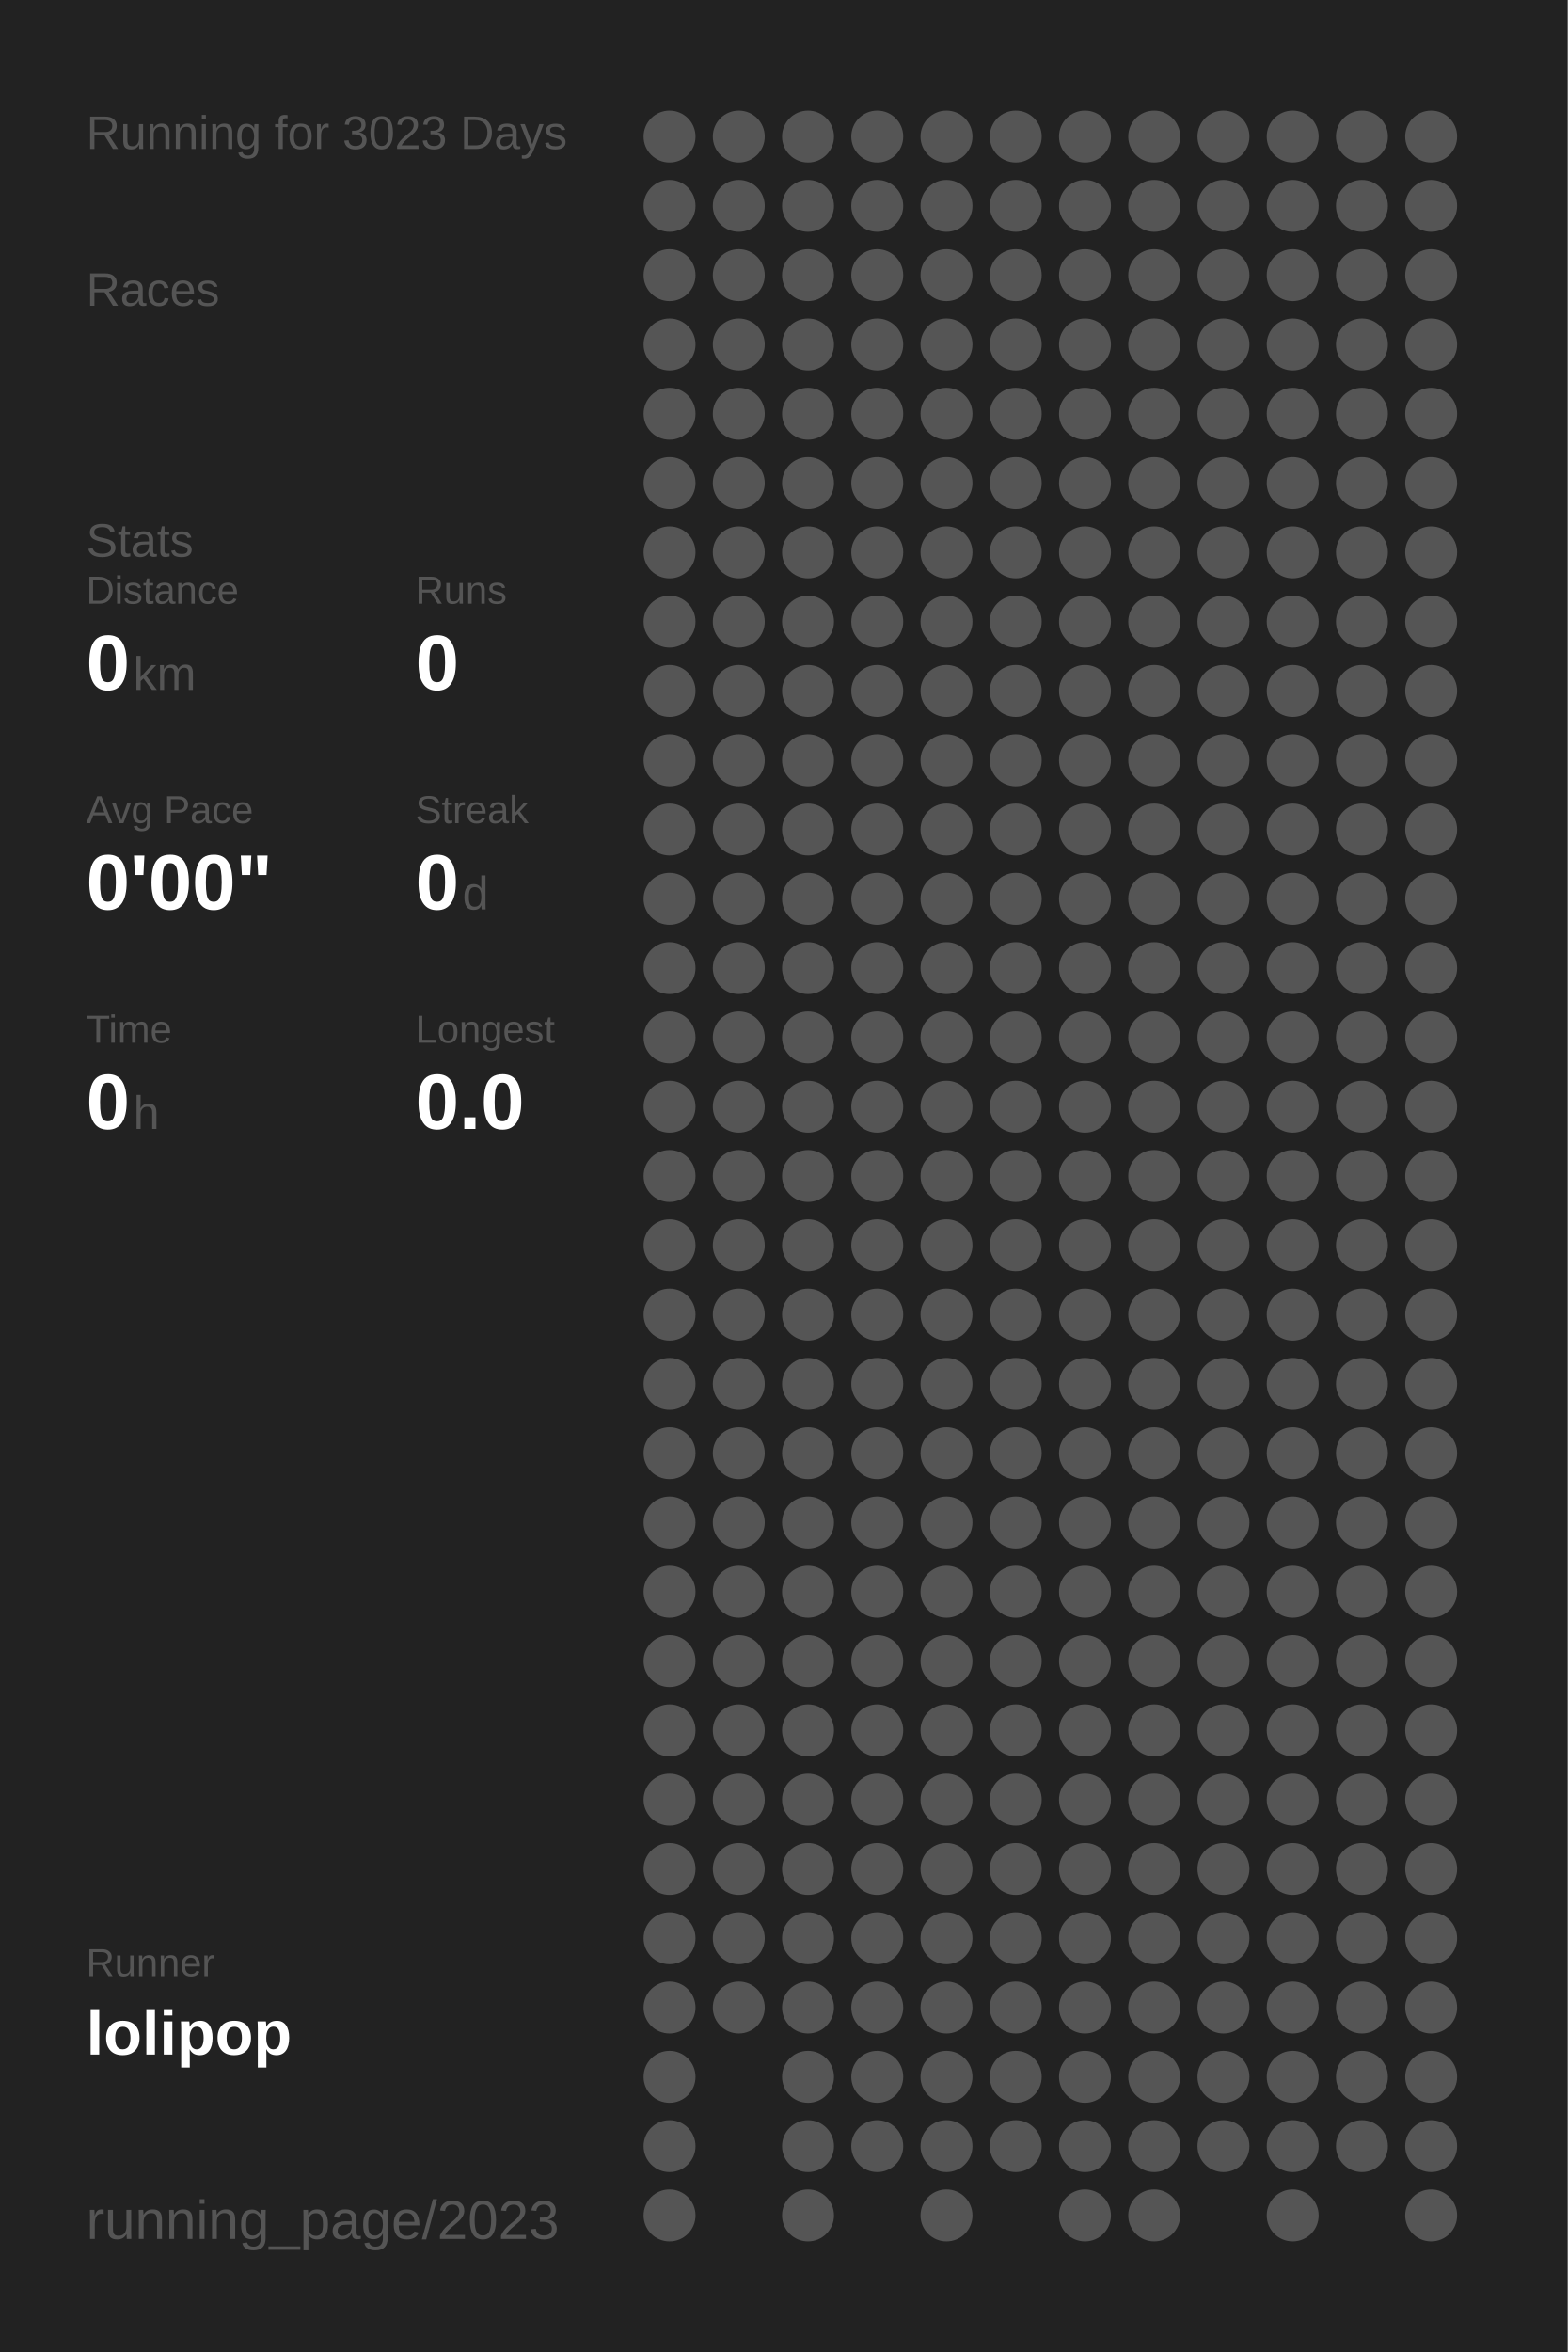
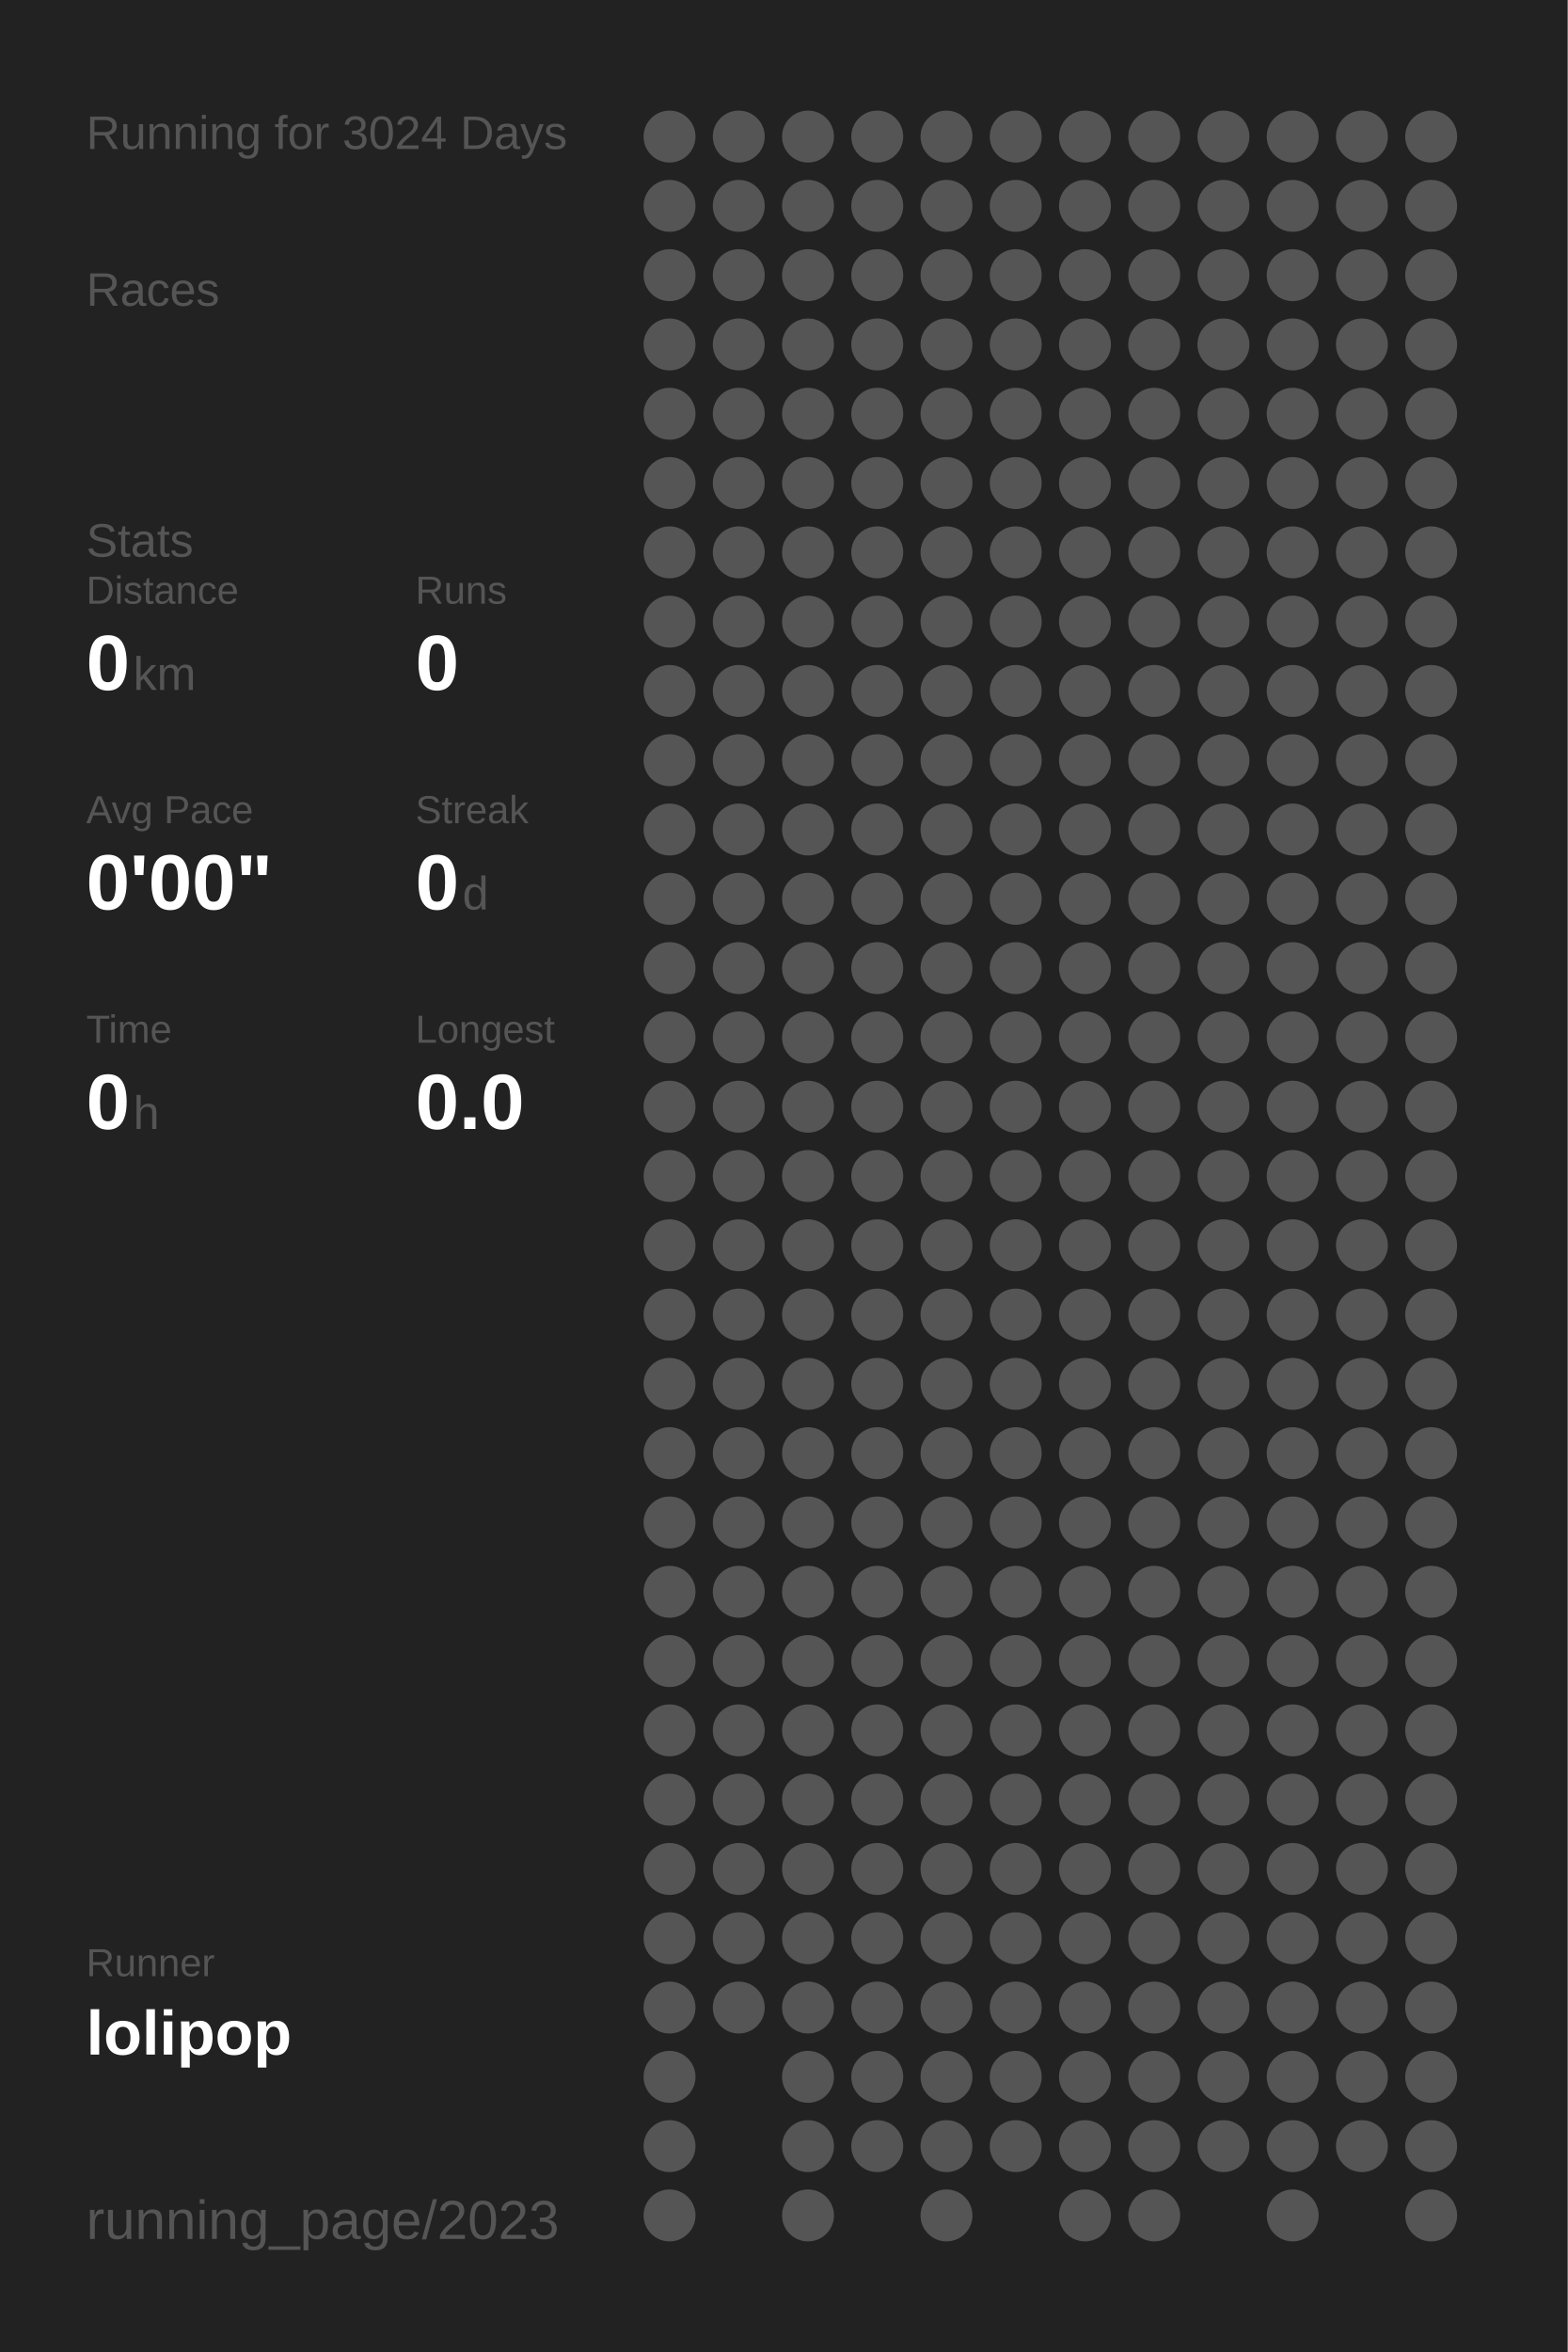
<svg xmlns="http://www.w3.org/2000/svg" baseProfile="full" height="300mm" version="1.1" viewBox="0,0,200,300" width="200mm">
  <defs />
  <rect fill="#222222" height="300" width="200" x="0" y="0" />
-   <text fill="#555555" style="font-size:6px; font-family:Arial;" x="11" y="19">Running for 3023 Days</text>
+   <text fill="#555555" style="font-size:6px; font-family:Arial;" x="11" y="19">Running for 3024 Days</text>
  <text fill="#555555" style="font-size:6px; font-family:Arial;" x="11" y="39">Races</text>
  <text fill="#555555" style="font-size:6px; font-family:Arial;" x="11" y="71">Stats</text>
  <text fill="#555555" style="font-size:5px; font-family:Arial;" x="11" y="77">Distance</text>
  <text fill="#FFFFFF" style="font-size:10px; font-family:Arial; font-weight:bold;" x="11" y="88">0</text>
  <text fill="#555555" style="font-size:6px; font-family:Arial;" x="17" y="88">km</text>
  <text fill="#555555" style="font-size:5px; font-family:Arial;" x="53" y="77">Runs</text>
  <text fill="#FFFFFF" style="font-size:10px; font-family:Arial; font-weight:bold;" x="53" y="88">0</text>
  <text fill="#555555" style="font-size:5px; font-family:Arial;" x="11" y="105">Avg Pace</text>
  <text fill="#FFFFFF" style="font-size:10px; font-family:Arial; font-weight:bold;" x="11" y="116">0'00"</text>
  <text fill="#555555" style="font-size:5px; font-family:Arial;" x="53" y="105">Streak</text>
  <text fill="#FFFFFF" style="font-size:10px; font-family:Arial; font-weight:bold;" x="53" y="116">0</text>
  <text fill="#555555" style="font-size:6px; font-family:Arial;" x="59" y="116">d</text>
  <text fill="#555555" style="font-size:5px; font-family:Arial;" x="11" y="133">Time</text>
  <text fill="#FFFFFF" style="font-size:10px; font-family:Arial; font-weight:bold;" x="11" y="144">0</text>
  <text fill="#555555" style="font-size:6px; font-family:Arial;" x="17" y="144">h</text>
  <text fill="#555555" style="font-size:5px; font-family:Arial;" x="53" y="133">Longest</text>
  <text fill="#FFFFFF" style="font-size:10px; font-family:Arial; font-weight:bold;" x="53" y="144">0.0</text>
  <text fill="#555555" style="font-size:5px; font-family:Arial;" x="11" y="252.065">Runner</text>
  <text fill="#FFFFFF" style="font-size:8px; font-family:Arial; font-weight:bold;" x="11" y="262.065">lolipop</text>
  <text fill="#555555" style="font-size:7px; font-family:Arial;" x="11" y="285.581">running_page/2023</text>
  <circle cx="85.417" cy="17.419" fill="#555555" r="3.312" />
  <circle cx="85.417" cy="26.258" fill="#555555" r="3.312" />
  <circle cx="85.417" cy="35.097" fill="#555555" r="3.312" />
  <circle cx="85.417" cy="43.935" fill="#555555" r="3.312" />
  <circle cx="85.417" cy="52.774" fill="#555555" r="3.312" />
  <circle cx="85.417" cy="61.613" fill="#555555" r="3.312" />
  <circle cx="85.417" cy="70.452" fill="#555555" r="3.312" />
  <circle cx="85.417" cy="79.29" fill="#555555" r="3.312" />
  <circle cx="85.417" cy="88.129" fill="#555555" r="3.312" />
  <circle cx="85.417" cy="96.968" fill="#555555" r="3.312" />
  <circle cx="85.417" cy="105.806" fill="#555555" r="3.312" />
  <circle cx="85.417" cy="114.645" fill="#555555" r="3.312" />
  <circle cx="85.417" cy="123.484" fill="#555555" r="3.312" />
  <circle cx="85.417" cy="132.323" fill="#555555" r="3.312" />
  <circle cx="85.417" cy="141.161" fill="#555555" r="3.312" />
  <circle cx="85.417" cy="150" fill="#555555" r="3.312" />
  <circle cx="85.417" cy="158.839" fill="#555555" r="3.312" />
  <circle cx="85.417" cy="167.677" fill="#555555" r="3.312" />
  <circle cx="85.417" cy="176.516" fill="#555555" r="3.312" />
  <circle cx="85.417" cy="185.355" fill="#555555" r="3.312" />
  <circle cx="85.417" cy="194.194" fill="#555555" r="3.312" />
  <circle cx="85.417" cy="203.032" fill="#555555" r="3.312" />
  <circle cx="85.417" cy="211.871" fill="#555555" r="3.312" />
  <circle cx="85.417" cy="220.71" fill="#555555" r="3.312" />
  <circle cx="85.417" cy="229.548" fill="#555555" r="3.312" />
  <circle cx="85.417" cy="238.387" fill="#555555" r="3.312" />
  <circle cx="85.417" cy="247.226" fill="#555555" r="3.312" />
  <circle cx="85.417" cy="256.065" fill="#555555" r="3.312" />
  <circle cx="85.417" cy="264.903" fill="#555555" r="3.312" />
  <circle cx="85.417" cy="273.742" fill="#555555" r="3.312" />
  <circle cx="85.417" cy="282.581" fill="#555555" r="3.312" />
  <circle cx="94.25" cy="17.419" fill="#555555" r="3.312" />
  <circle cx="94.25" cy="26.258" fill="#555555" r="3.312" />
  <circle cx="94.25" cy="35.097" fill="#555555" r="3.312" />
  <circle cx="94.25" cy="43.935" fill="#555555" r="3.312" />
  <circle cx="94.25" cy="52.774" fill="#555555" r="3.312" />
  <circle cx="94.25" cy="61.613" fill="#555555" r="3.312" />
  <circle cx="94.25" cy="70.452" fill="#555555" r="3.312" />
  <circle cx="94.25" cy="79.29" fill="#555555" r="3.312" />
  <circle cx="94.25" cy="88.129" fill="#555555" r="3.312" />
  <circle cx="94.25" cy="96.968" fill="#555555" r="3.312" />
  <circle cx="94.25" cy="105.806" fill="#555555" r="3.312" />
  <circle cx="94.25" cy="114.645" fill="#555555" r="3.312" />
  <circle cx="94.25" cy="123.484" fill="#555555" r="3.312" />
  <circle cx="94.25" cy="132.323" fill="#555555" r="3.312" />
  <circle cx="94.25" cy="141.161" fill="#555555" r="3.312" />
  <circle cx="94.25" cy="150" fill="#555555" r="3.312" />
  <circle cx="94.25" cy="158.839" fill="#555555" r="3.312" />
  <circle cx="94.25" cy="167.677" fill="#555555" r="3.312" />
  <circle cx="94.25" cy="176.516" fill="#555555" r="3.312" />
  <circle cx="94.25" cy="185.355" fill="#555555" r="3.312" />
  <circle cx="94.25" cy="194.194" fill="#555555" r="3.312" />
  <circle cx="94.25" cy="203.032" fill="#555555" r="3.312" />
  <circle cx="94.25" cy="211.871" fill="#555555" r="3.312" />
  <circle cx="94.25" cy="220.71" fill="#555555" r="3.312" />
  <circle cx="94.25" cy="229.548" fill="#555555" r="3.312" />
  <circle cx="94.25" cy="238.387" fill="#555555" r="3.312" />
  <circle cx="94.25" cy="247.226" fill="#555555" r="3.312" />
  <circle cx="94.25" cy="256.065" fill="#555555" r="3.312" />
  <circle cx="103.083" cy="17.419" fill="#555555" r="3.312" />
  <circle cx="103.083" cy="26.258" fill="#555555" r="3.312" />
  <circle cx="103.083" cy="35.097" fill="#555555" r="3.312" />
  <circle cx="103.083" cy="43.935" fill="#555555" r="3.312" />
  <circle cx="103.083" cy="52.774" fill="#555555" r="3.312" />
  <circle cx="103.083" cy="61.613" fill="#555555" r="3.312" />
  <circle cx="103.083" cy="70.452" fill="#555555" r="3.312" />
  <circle cx="103.083" cy="79.29" fill="#555555" r="3.312" />
  <circle cx="103.083" cy="88.129" fill="#555555" r="3.312" />
  <circle cx="103.083" cy="96.968" fill="#555555" r="3.312" />
  <circle cx="103.083" cy="105.806" fill="#555555" r="3.312" />
  <circle cx="103.083" cy="114.645" fill="#555555" r="3.312" />
  <circle cx="103.083" cy="123.484" fill="#555555" r="3.312" />
  <circle cx="103.083" cy="132.323" fill="#555555" r="3.312" />
  <circle cx="103.083" cy="141.161" fill="#555555" r="3.312" />
  <circle cx="103.083" cy="150" fill="#555555" r="3.312" />
  <circle cx="103.083" cy="158.839" fill="#555555" r="3.312" />
  <circle cx="103.083" cy="167.677" fill="#555555" r="3.312" />
  <circle cx="103.083" cy="176.516" fill="#555555" r="3.312" />
  <circle cx="103.083" cy="185.355" fill="#555555" r="3.312" />
  <circle cx="103.083" cy="194.194" fill="#555555" r="3.312" />
  <circle cx="103.083" cy="203.032" fill="#555555" r="3.312" />
  <circle cx="103.083" cy="211.871" fill="#555555" r="3.312" />
  <circle cx="103.083" cy="220.71" fill="#555555" r="3.312" />
  <circle cx="103.083" cy="229.548" fill="#555555" r="3.312" />
  <circle cx="103.083" cy="238.387" fill="#555555" r="3.312" />
  <circle cx="103.083" cy="247.226" fill="#555555" r="3.312" />
  <circle cx="103.083" cy="256.065" fill="#555555" r="3.312" />
  <circle cx="103.083" cy="264.903" fill="#555555" r="3.312" />
  <circle cx="103.083" cy="273.742" fill="#555555" r="3.312" />
  <circle cx="103.083" cy="282.581" fill="#555555" r="3.312" />
  <circle cx="111.917" cy="17.419" fill="#555555" r="3.312" />
  <circle cx="111.917" cy="26.258" fill="#555555" r="3.312" />
  <circle cx="111.917" cy="35.097" fill="#555555" r="3.312" />
  <circle cx="111.917" cy="43.935" fill="#555555" r="3.312" />
  <circle cx="111.917" cy="52.774" fill="#555555" r="3.312" />
  <circle cx="111.917" cy="61.613" fill="#555555" r="3.312" />
  <circle cx="111.917" cy="70.452" fill="#555555" r="3.312" />
  <circle cx="111.917" cy="79.29" fill="#555555" r="3.312" />
  <circle cx="111.917" cy="88.129" fill="#555555" r="3.312" />
  <circle cx="111.917" cy="96.968" fill="#555555" r="3.312" />
  <circle cx="111.917" cy="105.806" fill="#555555" r="3.312" />
  <circle cx="111.917" cy="114.645" fill="#555555" r="3.312" />
  <circle cx="111.917" cy="123.484" fill="#555555" r="3.312" />
  <circle cx="111.917" cy="132.323" fill="#555555" r="3.312" />
  <circle cx="111.917" cy="141.161" fill="#555555" r="3.312" />
  <circle cx="111.917" cy="150" fill="#555555" r="3.312" />
  <circle cx="111.917" cy="158.839" fill="#555555" r="3.312" />
  <circle cx="111.917" cy="167.677" fill="#555555" r="3.312" />
  <circle cx="111.917" cy="176.516" fill="#555555" r="3.312" />
  <circle cx="111.917" cy="185.355" fill="#555555" r="3.312" />
  <circle cx="111.917" cy="194.194" fill="#555555" r="3.312" />
  <circle cx="111.917" cy="203.032" fill="#555555" r="3.312" />
  <circle cx="111.917" cy="211.871" fill="#555555" r="3.312" />
  <circle cx="111.917" cy="220.71" fill="#555555" r="3.312" />
  <circle cx="111.917" cy="229.548" fill="#555555" r="3.312" />
  <circle cx="111.917" cy="238.387" fill="#555555" r="3.312" />
  <circle cx="111.917" cy="247.226" fill="#555555" r="3.312" />
  <circle cx="111.917" cy="256.065" fill="#555555" r="3.312" />
  <circle cx="111.917" cy="264.903" fill="#555555" r="3.312" />
  <circle cx="111.917" cy="273.742" fill="#555555" r="3.312" />
  <circle cx="120.75" cy="17.419" fill="#555555" r="3.312" />
  <circle cx="120.75" cy="26.258" fill="#555555" r="3.312" />
  <circle cx="120.75" cy="35.097" fill="#555555" r="3.312" />
  <circle cx="120.75" cy="43.935" fill="#555555" r="3.312" />
  <circle cx="120.75" cy="52.774" fill="#555555" r="3.312" />
  <circle cx="120.75" cy="61.613" fill="#555555" r="3.312" />
  <circle cx="120.75" cy="70.452" fill="#555555" r="3.312" />
  <circle cx="120.75" cy="79.29" fill="#555555" r="3.312" />
  <circle cx="120.75" cy="88.129" fill="#555555" r="3.312" />
  <circle cx="120.75" cy="96.968" fill="#555555" r="3.312" />
  <circle cx="120.75" cy="105.806" fill="#555555" r="3.312" />
  <circle cx="120.75" cy="114.645" fill="#555555" r="3.312" />
  <circle cx="120.75" cy="123.484" fill="#555555" r="3.312" />
  <circle cx="120.75" cy="132.323" fill="#555555" r="3.312" />
  <circle cx="120.75" cy="141.161" fill="#555555" r="3.312" />
  <circle cx="120.75" cy="150" fill="#555555" r="3.312" />
  <circle cx="120.75" cy="158.839" fill="#555555" r="3.312" />
  <circle cx="120.75" cy="167.677" fill="#555555" r="3.312" />
  <circle cx="120.75" cy="176.516" fill="#555555" r="3.312" />
  <circle cx="120.75" cy="185.355" fill="#555555" r="3.312" />
  <circle cx="120.75" cy="194.194" fill="#555555" r="3.312" />
  <circle cx="120.75" cy="203.032" fill="#555555" r="3.312" />
  <circle cx="120.75" cy="211.871" fill="#555555" r="3.312" />
  <circle cx="120.75" cy="220.71" fill="#555555" r="3.312" />
  <circle cx="120.75" cy="229.548" fill="#555555" r="3.312" />
  <circle cx="120.75" cy="238.387" fill="#555555" r="3.312" />
  <circle cx="120.75" cy="247.226" fill="#555555" r="3.312" />
  <circle cx="120.75" cy="256.065" fill="#555555" r="3.312" />
  <circle cx="120.75" cy="264.903" fill="#555555" r="3.312" />
  <circle cx="120.75" cy="273.742" fill="#555555" r="3.312" />
  <circle cx="120.75" cy="282.581" fill="#555555" r="3.312" />
  <circle cx="129.583" cy="17.419" fill="#555555" r="3.312" />
  <circle cx="129.583" cy="26.258" fill="#555555" r="3.312" />
  <circle cx="129.583" cy="35.097" fill="#555555" r="3.312" />
  <circle cx="129.583" cy="43.935" fill="#555555" r="3.312" />
  <circle cx="129.583" cy="52.774" fill="#555555" r="3.312" />
  <circle cx="129.583" cy="61.613" fill="#555555" r="3.312" />
  <circle cx="129.583" cy="70.452" fill="#555555" r="3.312" />
  <circle cx="129.583" cy="79.29" fill="#555555" r="3.312" />
  <circle cx="129.583" cy="88.129" fill="#555555" r="3.312" />
  <circle cx="129.583" cy="96.968" fill="#555555" r="3.312" />
  <circle cx="129.583" cy="105.806" fill="#555555" r="3.312" />
  <circle cx="129.583" cy="114.645" fill="#555555" r="3.312" />
  <circle cx="129.583" cy="123.484" fill="#555555" r="3.312" />
  <circle cx="129.583" cy="132.323" fill="#555555" r="3.312" />
  <circle cx="129.583" cy="141.161" fill="#555555" r="3.312" />
  <circle cx="129.583" cy="150" fill="#555555" r="3.312" />
  <circle cx="129.583" cy="158.839" fill="#555555" r="3.312" />
  <circle cx="129.583" cy="167.677" fill="#555555" r="3.312" />
  <circle cx="129.583" cy="176.516" fill="#555555" r="3.312" />
  <circle cx="129.583" cy="185.355" fill="#555555" r="3.312" />
  <circle cx="129.583" cy="194.194" fill="#555555" r="3.312" />
  <circle cx="129.583" cy="203.032" fill="#555555" r="3.312" />
  <circle cx="129.583" cy="211.871" fill="#555555" r="3.312" />
  <circle cx="129.583" cy="220.71" fill="#555555" r="3.312" />
  <circle cx="129.583" cy="229.548" fill="#555555" r="3.312" />
  <circle cx="129.583" cy="238.387" fill="#555555" r="3.312" />
  <circle cx="129.583" cy="247.226" fill="#555555" r="3.312" />
  <circle cx="129.583" cy="256.065" fill="#555555" r="3.312" />
  <circle cx="129.583" cy="264.903" fill="#555555" r="3.312" />
  <circle cx="129.583" cy="273.742" fill="#555555" r="3.312" />
  <circle cx="138.417" cy="17.419" fill="#555555" r="3.312" />
  <circle cx="138.417" cy="26.258" fill="#555555" r="3.312" />
  <circle cx="138.417" cy="35.097" fill="#555555" r="3.312" />
  <circle cx="138.417" cy="43.935" fill="#555555" r="3.312" />
  <circle cx="138.417" cy="52.774" fill="#555555" r="3.312" />
  <circle cx="138.417" cy="61.613" fill="#555555" r="3.312" />
  <circle cx="138.417" cy="70.452" fill="#555555" r="3.312" />
  <circle cx="138.417" cy="79.29" fill="#555555" r="3.312" />
  <circle cx="138.417" cy="88.129" fill="#555555" r="3.312" />
  <circle cx="138.417" cy="96.968" fill="#555555" r="3.312" />
  <circle cx="138.417" cy="105.806" fill="#555555" r="3.312" />
  <circle cx="138.417" cy="114.645" fill="#555555" r="3.312" />
  <circle cx="138.417" cy="123.484" fill="#555555" r="3.312" />
  <circle cx="138.417" cy="132.323" fill="#555555" r="3.312" />
  <circle cx="138.417" cy="141.161" fill="#555555" r="3.312" />
  <circle cx="138.417" cy="150" fill="#555555" r="3.312" />
  <circle cx="138.417" cy="158.839" fill="#555555" r="3.312" />
  <circle cx="138.417" cy="167.677" fill="#555555" r="3.312" />
  <circle cx="138.417" cy="176.516" fill="#555555" r="3.312" />
  <circle cx="138.417" cy="185.355" fill="#555555" r="3.312" />
  <circle cx="138.417" cy="194.194" fill="#555555" r="3.312" />
  <circle cx="138.417" cy="203.032" fill="#555555" r="3.312" />
  <circle cx="138.417" cy="211.871" fill="#555555" r="3.312" />
  <circle cx="138.417" cy="220.71" fill="#555555" r="3.312" />
  <circle cx="138.417" cy="229.548" fill="#555555" r="3.312" />
  <circle cx="138.417" cy="238.387" fill="#555555" r="3.312" />
  <circle cx="138.417" cy="247.226" fill="#555555" r="3.312" />
  <circle cx="138.417" cy="256.065" fill="#555555" r="3.312" />
  <circle cx="138.417" cy="264.903" fill="#555555" r="3.312" />
  <circle cx="138.417" cy="273.742" fill="#555555" r="3.312" />
  <circle cx="138.417" cy="282.581" fill="#555555" r="3.312" />
  <circle cx="147.25" cy="17.419" fill="#555555" r="3.312" />
  <circle cx="147.25" cy="26.258" fill="#555555" r="3.312" />
  <circle cx="147.25" cy="35.097" fill="#555555" r="3.312" />
  <circle cx="147.25" cy="43.935" fill="#555555" r="3.312" />
  <circle cx="147.25" cy="52.774" fill="#555555" r="3.312" />
  <circle cx="147.25" cy="61.613" fill="#555555" r="3.312" />
  <circle cx="147.25" cy="70.452" fill="#555555" r="3.312" />
  <circle cx="147.25" cy="79.29" fill="#555555" r="3.312" />
  <circle cx="147.25" cy="88.129" fill="#555555" r="3.312" />
  <circle cx="147.25" cy="96.968" fill="#555555" r="3.312" />
  <circle cx="147.25" cy="105.806" fill="#555555" r="3.312" />
  <circle cx="147.25" cy="114.645" fill="#555555" r="3.312" />
  <circle cx="147.25" cy="123.484" fill="#555555" r="3.312" />
  <circle cx="147.25" cy="132.323" fill="#555555" r="3.312" />
  <circle cx="147.25" cy="141.161" fill="#555555" r="3.312" />
  <circle cx="147.25" cy="150" fill="#555555" r="3.312" />
  <circle cx="147.25" cy="158.839" fill="#555555" r="3.312" />
  <circle cx="147.25" cy="167.677" fill="#555555" r="3.312" />
  <circle cx="147.25" cy="176.516" fill="#555555" r="3.312" />
  <circle cx="147.25" cy="185.355" fill="#555555" r="3.312" />
  <circle cx="147.25" cy="194.194" fill="#555555" r="3.312" />
  <circle cx="147.25" cy="203.032" fill="#555555" r="3.312" />
  <circle cx="147.25" cy="211.871" fill="#555555" r="3.312" />
  <circle cx="147.25" cy="220.71" fill="#555555" r="3.312" />
  <circle cx="147.25" cy="229.548" fill="#555555" r="3.312" />
  <circle cx="147.25" cy="238.387" fill="#555555" r="3.312" />
  <circle cx="147.25" cy="247.226" fill="#555555" r="3.312" />
  <circle cx="147.25" cy="256.065" fill="#555555" r="3.312" />
  <circle cx="147.25" cy="264.903" fill="#555555" r="3.312" />
  <circle cx="147.25" cy="273.742" fill="#555555" r="3.312" />
  <circle cx="147.25" cy="282.581" fill="#555555" r="3.312" />
  <circle cx="156.083" cy="17.419" fill="#555555" r="3.312" />
  <circle cx="156.083" cy="26.258" fill="#555555" r="3.312" />
  <circle cx="156.083" cy="35.097" fill="#555555" r="3.312" />
  <circle cx="156.083" cy="43.935" fill="#555555" r="3.312" />
  <circle cx="156.083" cy="52.774" fill="#555555" r="3.312" />
  <circle cx="156.083" cy="61.613" fill="#555555" r="3.312" />
  <circle cx="156.083" cy="70.452" fill="#555555" r="3.312" />
  <circle cx="156.083" cy="79.29" fill="#555555" r="3.312" />
  <circle cx="156.083" cy="88.129" fill="#555555" r="3.312" />
  <circle cx="156.083" cy="96.968" fill="#555555" r="3.312" />
  <circle cx="156.083" cy="105.806" fill="#555555" r="3.312" />
  <circle cx="156.083" cy="114.645" fill="#555555" r="3.312" />
  <circle cx="156.083" cy="123.484" fill="#555555" r="3.312" />
  <circle cx="156.083" cy="132.323" fill="#555555" r="3.312" />
  <circle cx="156.083" cy="141.161" fill="#555555" r="3.312" />
  <circle cx="156.083" cy="150" fill="#555555" r="3.312" />
  <circle cx="156.083" cy="158.839" fill="#555555" r="3.312" />
  <circle cx="156.083" cy="167.677" fill="#555555" r="3.312" />
  <circle cx="156.083" cy="176.516" fill="#555555" r="3.312" />
  <circle cx="156.083" cy="185.355" fill="#555555" r="3.312" />
  <circle cx="156.083" cy="194.194" fill="#555555" r="3.312" />
  <circle cx="156.083" cy="203.032" fill="#555555" r="3.312" />
  <circle cx="156.083" cy="211.871" fill="#555555" r="3.312" />
  <circle cx="156.083" cy="220.71" fill="#555555" r="3.312" />
  <circle cx="156.083" cy="229.548" fill="#555555" r="3.312" />
  <circle cx="156.083" cy="238.387" fill="#555555" r="3.312" />
  <circle cx="156.083" cy="247.226" fill="#555555" r="3.312" />
  <circle cx="156.083" cy="256.065" fill="#555555" r="3.312" />
  <circle cx="156.083" cy="264.903" fill="#555555" r="3.312" />
  <circle cx="156.083" cy="273.742" fill="#555555" r="3.312" />
  <circle cx="164.917" cy="17.419" fill="#555555" r="3.312" />
  <circle cx="164.917" cy="26.258" fill="#555555" r="3.312" />
  <circle cx="164.917" cy="35.097" fill="#555555" r="3.312" />
  <circle cx="164.917" cy="43.935" fill="#555555" r="3.312" />
  <circle cx="164.917" cy="52.774" fill="#555555" r="3.312" />
  <circle cx="164.917" cy="61.613" fill="#555555" r="3.312" />
  <circle cx="164.917" cy="70.452" fill="#555555" r="3.312" />
  <circle cx="164.917" cy="79.29" fill="#555555" r="3.312" />
  <circle cx="164.917" cy="88.129" fill="#555555" r="3.312" />
  <circle cx="164.917" cy="96.968" fill="#555555" r="3.312" />
  <circle cx="164.917" cy="105.806" fill="#555555" r="3.312" />
  <circle cx="164.917" cy="114.645" fill="#555555" r="3.312" />
  <circle cx="164.917" cy="123.484" fill="#555555" r="3.312" />
  <circle cx="164.917" cy="132.323" fill="#555555" r="3.312" />
  <circle cx="164.917" cy="141.161" fill="#555555" r="3.312" />
  <circle cx="164.917" cy="150" fill="#555555" r="3.312" />
  <circle cx="164.917" cy="158.839" fill="#555555" r="3.312" />
  <circle cx="164.917" cy="167.677" fill="#555555" r="3.312" />
  <circle cx="164.917" cy="176.516" fill="#555555" r="3.312" />
  <circle cx="164.917" cy="185.355" fill="#555555" r="3.312" />
  <circle cx="164.917" cy="194.194" fill="#555555" r="3.312" />
  <circle cx="164.917" cy="203.032" fill="#555555" r="3.312" />
  <circle cx="164.917" cy="211.871" fill="#555555" r="3.312" />
  <circle cx="164.917" cy="220.71" fill="#555555" r="3.312" />
  <circle cx="164.917" cy="229.548" fill="#555555" r="3.312" />
  <circle cx="164.917" cy="238.387" fill="#555555" r="3.312" />
  <circle cx="164.917" cy="247.226" fill="#555555" r="3.312" />
  <circle cx="164.917" cy="256.065" fill="#555555" r="3.312" />
  <circle cx="164.917" cy="264.903" fill="#555555" r="3.312" />
  <circle cx="164.917" cy="273.742" fill="#555555" r="3.312" />
  <circle cx="164.917" cy="282.581" fill="#555555" r="3.312" />
  <circle cx="173.75" cy="17.419" fill="#555555" r="3.312" />
  <circle cx="173.75" cy="26.258" fill="#555555" r="3.312" />
  <circle cx="173.75" cy="35.097" fill="#555555" r="3.312" />
  <circle cx="173.75" cy="43.935" fill="#555555" r="3.312" />
  <circle cx="173.75" cy="52.774" fill="#555555" r="3.312" />
  <circle cx="173.75" cy="61.613" fill="#555555" r="3.312" />
  <circle cx="173.75" cy="70.452" fill="#555555" r="3.312" />
  <circle cx="173.75" cy="79.29" fill="#555555" r="3.312" />
  <circle cx="173.75" cy="88.129" fill="#555555" r="3.312" />
  <circle cx="173.75" cy="96.968" fill="#555555" r="3.312" />
  <circle cx="173.75" cy="105.806" fill="#555555" r="3.312" />
  <circle cx="173.75" cy="114.645" fill="#555555" r="3.312" />
  <circle cx="173.75" cy="123.484" fill="#555555" r="3.312" />
  <circle cx="173.75" cy="132.323" fill="#555555" r="3.312" />
  <circle cx="173.75" cy="141.161" fill="#555555" r="3.312" />
  <circle cx="173.75" cy="150" fill="#555555" r="3.312" />
  <circle cx="173.75" cy="158.839" fill="#555555" r="3.312" />
  <circle cx="173.75" cy="167.677" fill="#555555" r="3.312" />
  <circle cx="173.75" cy="176.516" fill="#555555" r="3.312" />
  <circle cx="173.75" cy="185.355" fill="#555555" r="3.312" />
  <circle cx="173.75" cy="194.194" fill="#555555" r="3.312" />
  <circle cx="173.75" cy="203.032" fill="#555555" r="3.312" />
  <circle cx="173.75" cy="211.871" fill="#555555" r="3.312" />
  <circle cx="173.75" cy="220.71" fill="#555555" r="3.312" />
  <circle cx="173.75" cy="229.548" fill="#555555" r="3.312" />
  <circle cx="173.75" cy="238.387" fill="#555555" r="3.312" />
  <circle cx="173.75" cy="247.226" fill="#555555" r="3.312" />
  <circle cx="173.75" cy="256.065" fill="#555555" r="3.312" />
  <circle cx="173.75" cy="264.903" fill="#555555" r="3.312" />
  <circle cx="173.75" cy="273.742" fill="#555555" r="3.312" />
  <circle cx="182.583" cy="17.419" fill="#555555" r="3.312" />
  <circle cx="182.583" cy="26.258" fill="#555555" r="3.312" />
  <circle cx="182.583" cy="35.097" fill="#555555" r="3.312" />
  <circle cx="182.583" cy="43.935" fill="#555555" r="3.312" />
  <circle cx="182.583" cy="52.774" fill="#555555" r="3.312" />
  <circle cx="182.583" cy="61.613" fill="#555555" r="3.312" />
  <circle cx="182.583" cy="70.452" fill="#555555" r="3.312" />
  <circle cx="182.583" cy="79.29" fill="#555555" r="3.312" />
  <circle cx="182.583" cy="88.129" fill="#555555" r="3.312" />
  <circle cx="182.583" cy="96.968" fill="#555555" r="3.312" />
  <circle cx="182.583" cy="105.806" fill="#555555" r="3.312" />
  <circle cx="182.583" cy="114.645" fill="#555555" r="3.312" />
  <circle cx="182.583" cy="123.484" fill="#555555" r="3.312" />
  <circle cx="182.583" cy="132.323" fill="#555555" r="3.312" />
  <circle cx="182.583" cy="141.161" fill="#555555" r="3.312" />
  <circle cx="182.583" cy="150" fill="#555555" r="3.312" />
  <circle cx="182.583" cy="158.839" fill="#555555" r="3.312" />
  <circle cx="182.583" cy="167.677" fill="#555555" r="3.312" />
  <circle cx="182.583" cy="176.516" fill="#555555" r="3.312" />
  <circle cx="182.583" cy="185.355" fill="#555555" r="3.312" />
  <circle cx="182.583" cy="194.194" fill="#555555" r="3.312" />
  <circle cx="182.583" cy="203.032" fill="#555555" r="3.312" />
  <circle cx="182.583" cy="211.871" fill="#555555" r="3.312" />
  <circle cx="182.583" cy="220.71" fill="#555555" r="3.312" />
  <circle cx="182.583" cy="229.548" fill="#555555" r="3.312" />
  <circle cx="182.583" cy="238.387" fill="#555555" r="3.312" />
  <circle cx="182.583" cy="247.226" fill="#555555" r="3.312" />
  <circle cx="182.583" cy="256.065" fill="#555555" r="3.312" />
  <circle cx="182.583" cy="264.903" fill="#555555" r="3.312" />
  <circle cx="182.583" cy="273.742" fill="#555555" r="3.312" />
  <circle cx="182.583" cy="282.581" fill="#555555" r="3.312" />
</svg>
